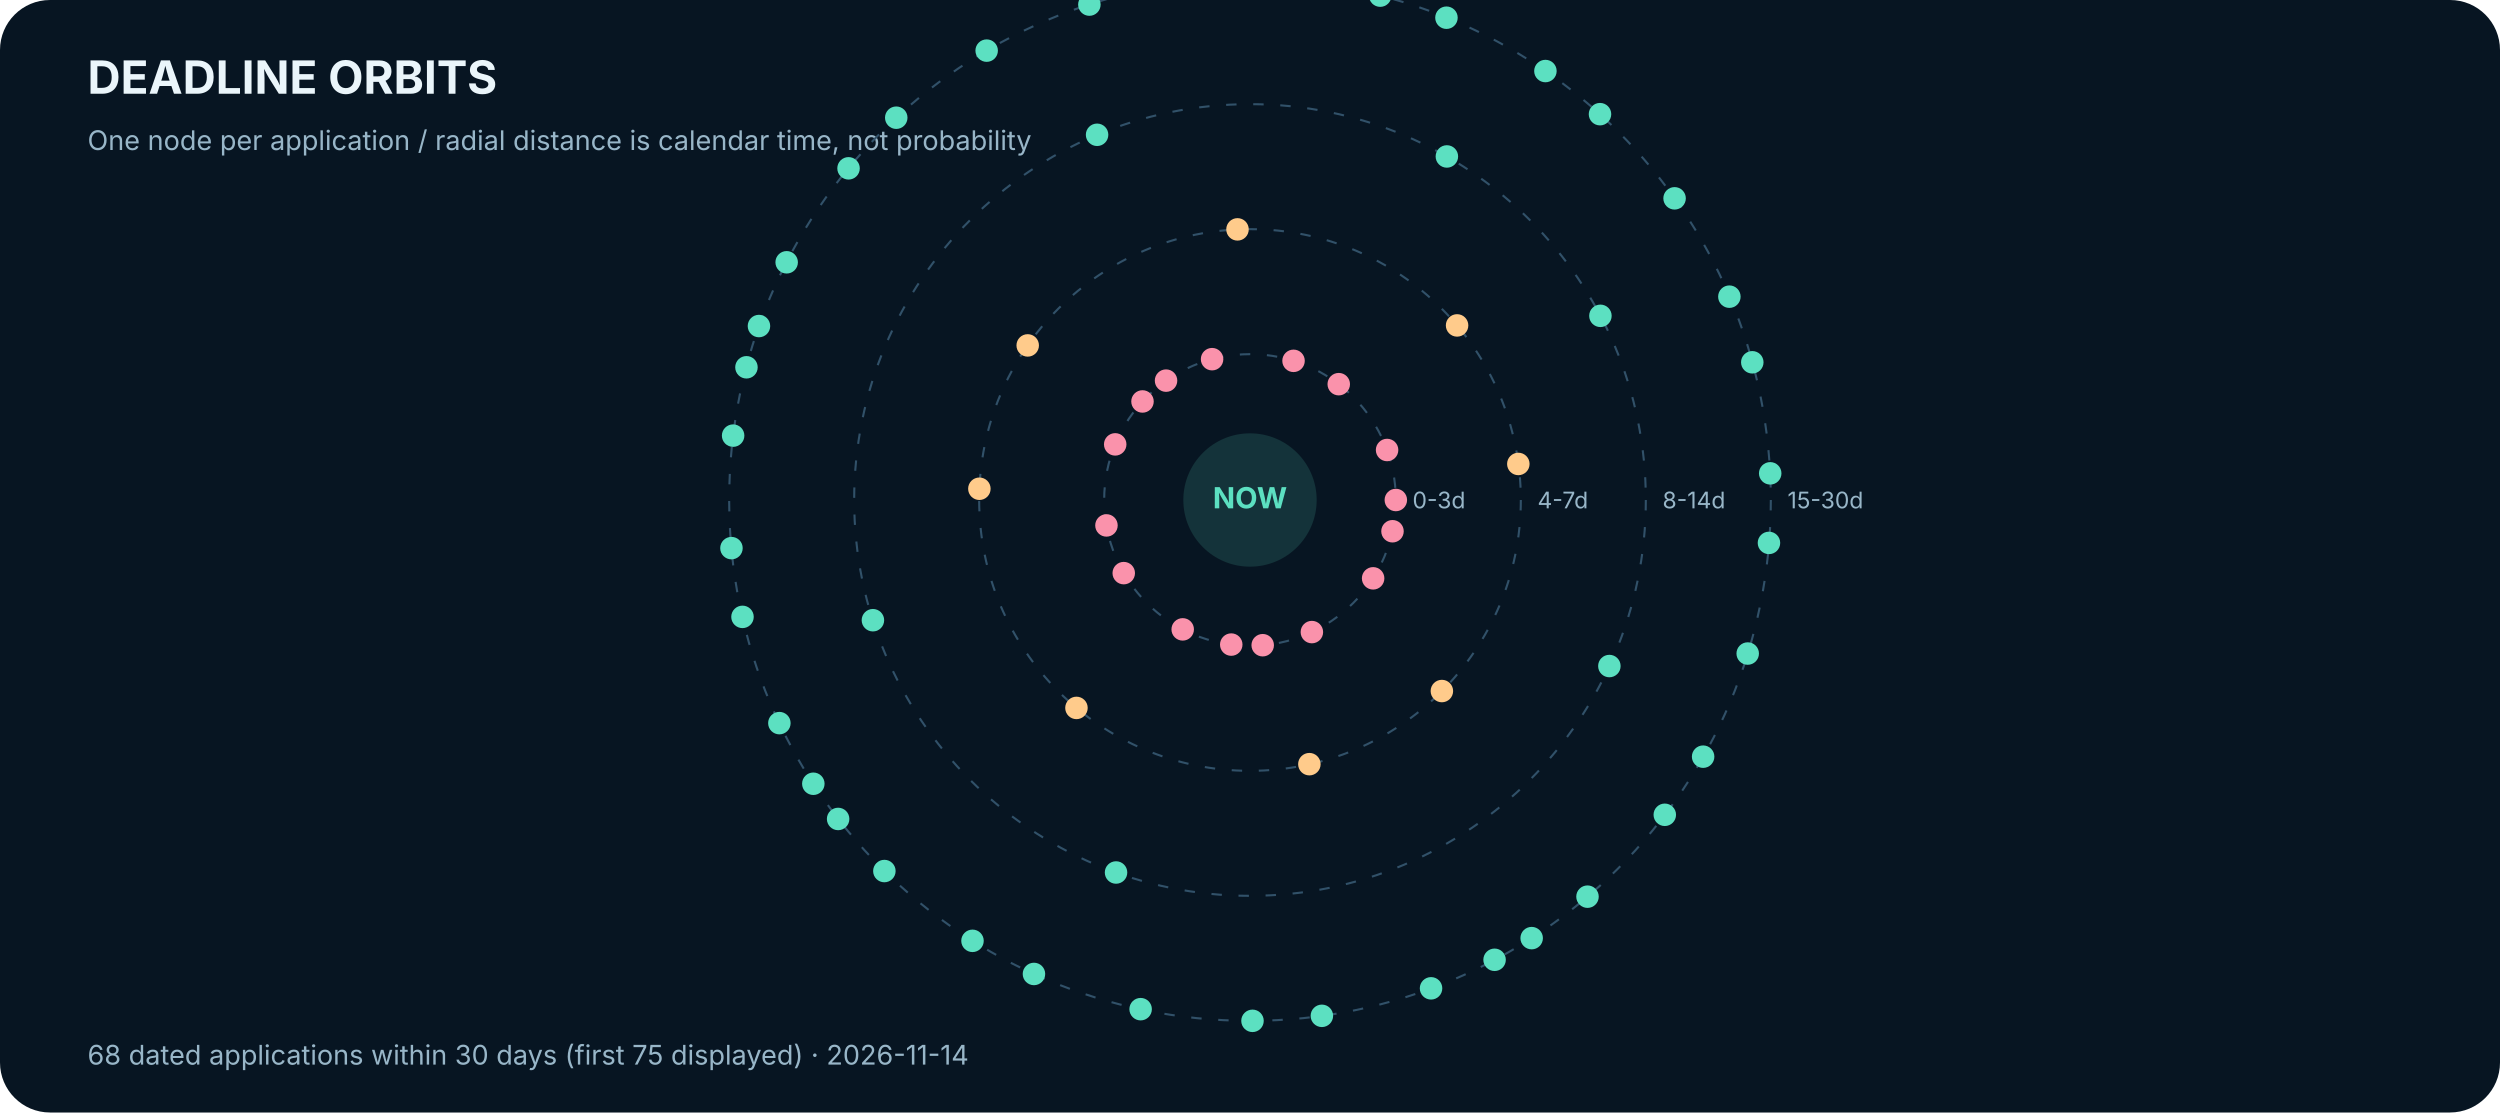
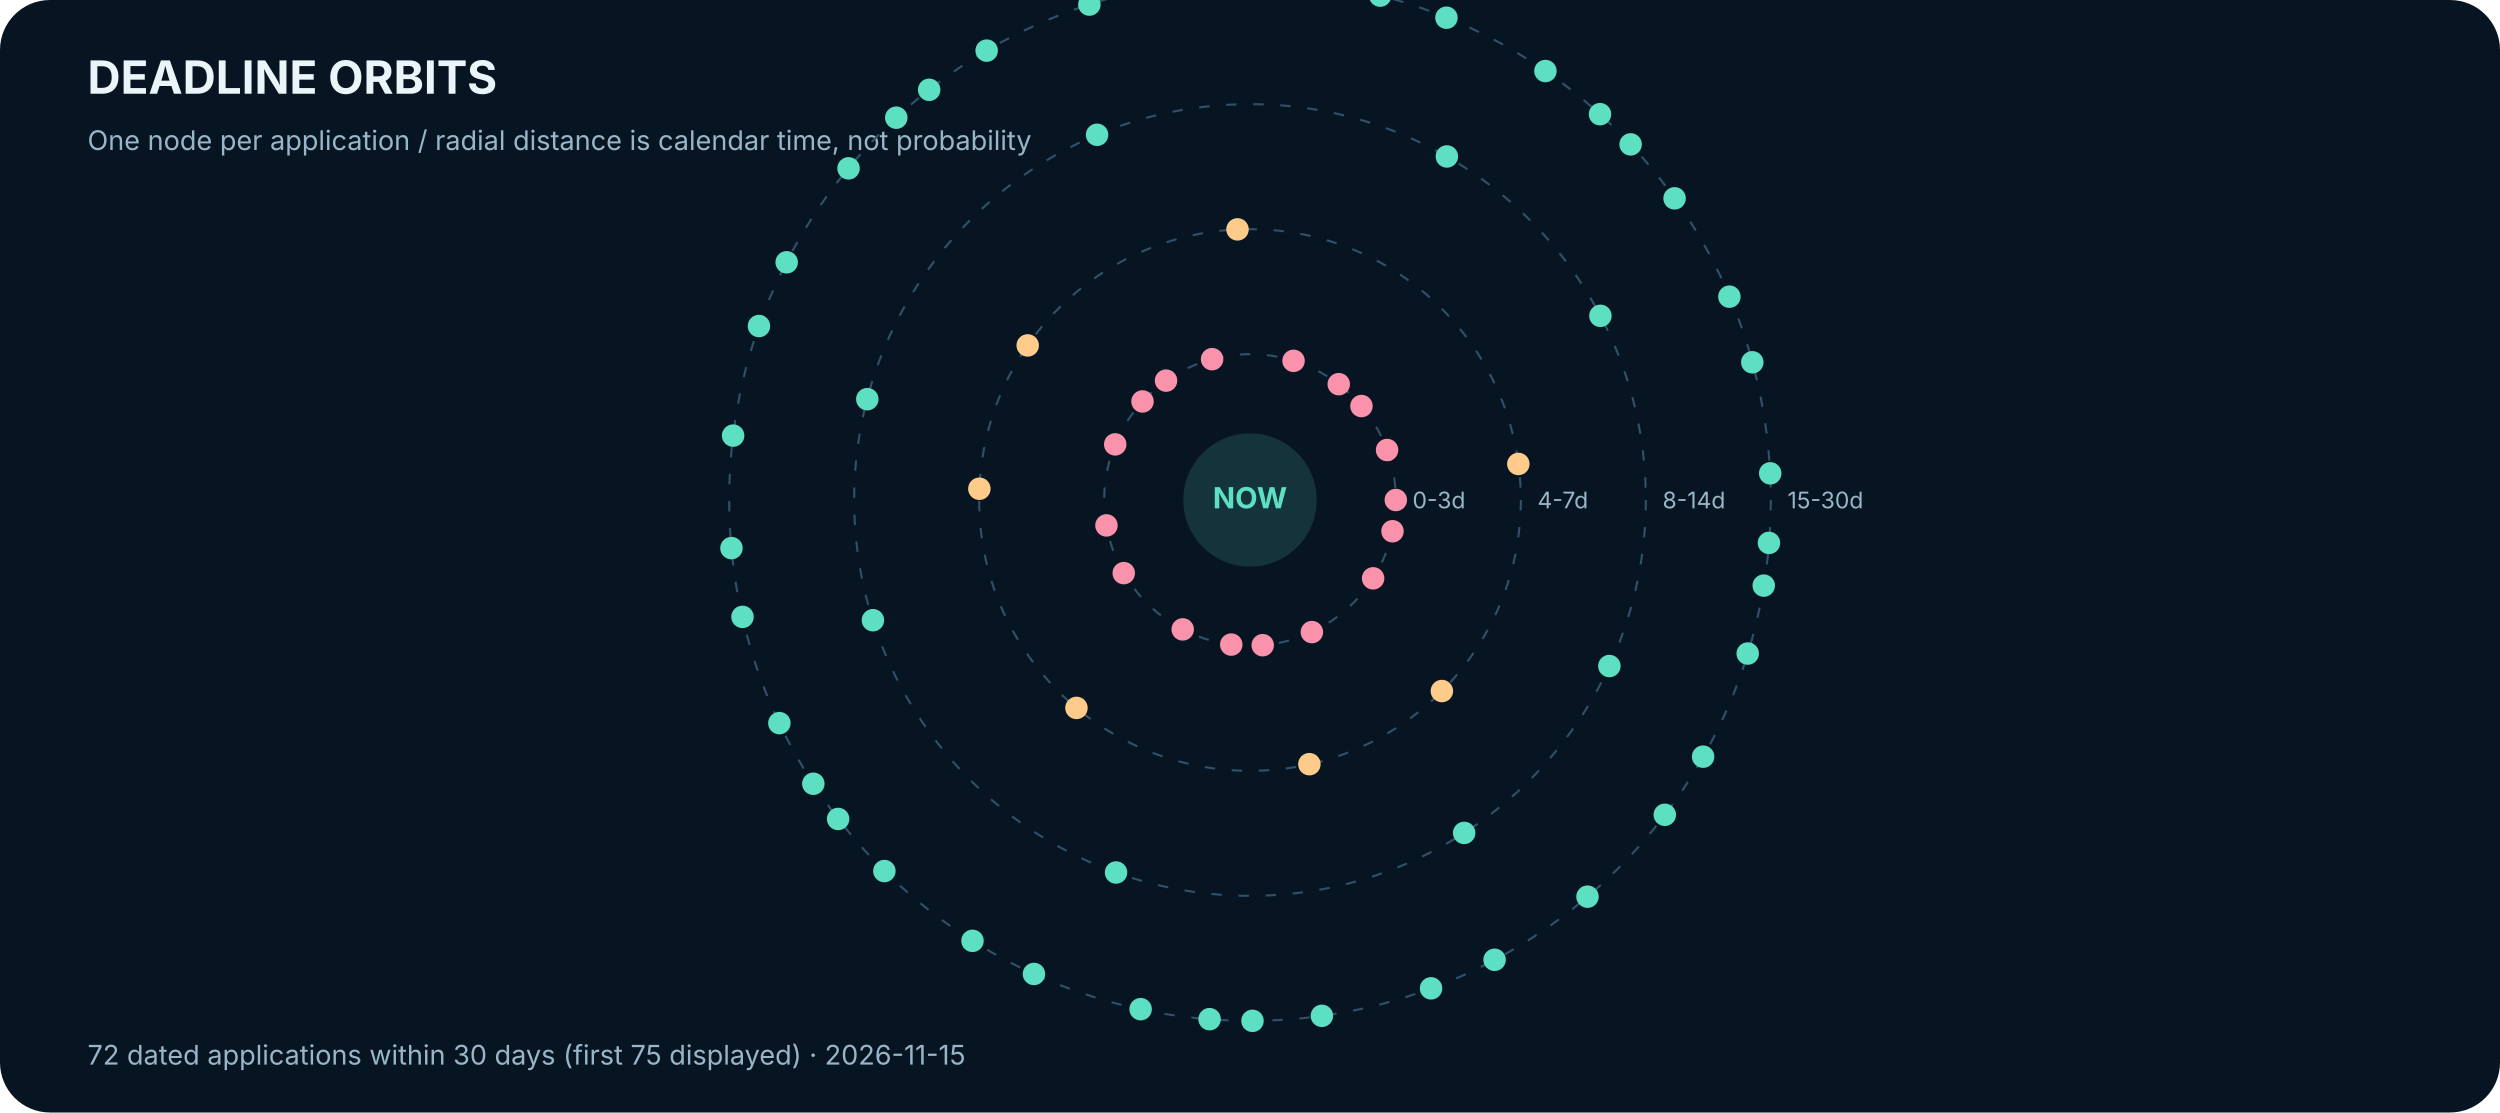
<svg xmlns="http://www.w3.org/2000/svg" width="1200" height="534" viewBox="0 0 1200 534" role="img" aria-label="Calendar-based deadline orbits">
  <rect width="1200" height="534" rx="24" fill="#071522" />
  <text x="42.0" y="45.0" font-family="Inter,Arial,sans-serif" font-size="22" fill="#EAF5FA" font-weight="700" text-anchor="start">DEADLINE ORBITS</text>
  <text x="42.0" y="72.0" font-family="Inter,Arial,sans-serif" font-size="13" fill="#98B6C8" font-weight="400" text-anchor="start">One node per application / radial distance is calendar time, not probability</text>
  <circle cx="600" cy="240" r="70" fill="none" stroke="#315169" stroke-dasharray="5 8" />
  <text x="678.0" y="244.0" font-family="Inter,Arial,sans-serif" font-size="11" fill="#98B6C8" font-weight="400" text-anchor="start">0-3d</text>
  <circle cx="600" cy="240" r="130" fill="none" stroke="#315169" stroke-dasharray="5 8" />
  <text x="738.0" y="244.0" font-family="Inter,Arial,sans-serif" font-size="11" fill="#98B6C8" font-weight="400" text-anchor="start">4-7d</text>
  <circle cx="600" cy="240" r="190" fill="none" stroke="#315169" stroke-dasharray="5 8" />
  <text x="798.0" y="244.0" font-family="Inter,Arial,sans-serif" font-size="11" fill="#98B6C8" font-weight="400" text-anchor="start">8-14d</text>
  <circle cx="600" cy="240" r="250" fill="none" stroke="#315169" stroke-dasharray="5 8" />
  <text x="858.0" y="244.0" font-family="Inter,Arial,sans-serif" font-size="11" fill="#98B6C8" font-weight="400" text-anchor="start">15-30d</text>
  <circle cx="670.0" cy="240.0" r="5.4" fill="#FA92AB" />
  <circle cx="548.4" cy="192.7" r="5.4" fill="#FA92AB" />
  <circle cx="606.1" cy="309.7" r="5.4" fill="#FA92AB" />
  <circle cx="642.6" cy="184.4" r="5.4" fill="#FA92AB" />
  <circle cx="531.1" cy="252.2" r="5.4" fill="#FA92AB" />
  <circle cx="659.1" cy="277.6" r="5.4" fill="#FA92AB" />
  <circle cx="581.8" cy="172.4" r="5.4" fill="#FA92AB" />
  <circle cx="567.7" cy="302.1" r="5.4" fill="#FA92AB" />
  <circle cx="665.8" cy="216.0" r="5.4" fill="#FA92AB" />
  <circle cx="535.3" cy="213.3" r="5.4" fill="#FA92AB" />
  <circle cx="629.7" cy="303.4" r="5.4" fill="#FA92AB" />
  <circle cx="620.9" cy="173.2" r="5.4" fill="#FA92AB" />
  <circle cx="539.4" cy="275.1" r="5.4" fill="#FA92AB" />
  <circle cx="668.4" cy="255.0" r="5.4" fill="#FA92AB" />
  <circle cx="559.7" cy="182.7" r="5.4" fill="#FA92AB" />
  <circle cx="591.0" cy="309.4" r="5.4" fill="#FA92AB" />
-   <circle cx="699.4" cy="156.2" r="5.4" fill="#FFCB8B" />
+   <circle cx="653.5" cy="194.9" r="5.4" fill="#FA92AB" />
  <circle cx="470.1" cy="234.6" r="5.4" fill="#FFCB8B" />
  <circle cx="692.1" cy="331.7" r="5.4" fill="#FFCB8B" />
  <circle cx="594.0" cy="110.1" r="5.4" fill="#FFCB8B" />
  <circle cx="516.7" cy="339.8" r="5.4" fill="#FFCB8B" />
  <circle cx="728.8" cy="222.7" r="5.4" fill="#FFCB8B" />
  <circle cx="493.3" cy="165.8" r="5.4" fill="#FFCB8B" />
  <circle cx="628.5" cy="366.8" r="5.4" fill="#FFCB8B" />
  <circle cx="694.5" cy="75.1" r="5.4" fill="#5CE0C1" />
  <circle cx="419.0" cy="297.7" r="5.4" fill="#5CE0C1" />
  <circle cx="772.5" cy="319.7" r="5.4" fill="#5CE0C1" />
  <circle cx="526.6" cy="64.7" r="5.4" fill="#5CE0C1" />
  <circle cx="535.7" cy="418.8" r="5.4" fill="#5CE0C1" />
  <circle cx="768.2" cy="151.6" r="5.4" fill="#5CE0C1" />
-   <circle cx="358.3" cy="176.3" r="5.4" fill="#5CE0C1" />
-   <circle cx="735.2" cy="450.3" r="5.4" fill="#5CE0C1" />
+   <circle cx="416.3" cy="191.6" r="5.4" fill="#5CE0C1" />
+   <circle cx="702.8" cy="399.8" r="5.4" fill="#5CE0C1" />
  <circle cx="642.3" cy="-6.4" r="5.4" fill="#5CE0C1" />
  <circle cx="402.3" cy="393.1" r="5.4" fill="#5CE0C1" />
  <circle cx="849.1" cy="260.6" r="5.4" fill="#5CE0C1" />
  <circle cx="430.2" cy="56.5" r="5.4" fill="#5CE0C1" />
  <circle cx="601.2" cy="490.0" r="5.4" fill="#5CE0C1" />
  <circle cx="768.0" cy="54.8" r="5.4" fill="#5CE0C1" />
  <circle cx="351.1" cy="263.1" r="5.4" fill="#5CE0C1" />
  <circle cx="799.1" cy="391.1" r="5.4" fill="#5CE0C1" />
  <circle cx="555.3" cy="-6.0" r="5.4" fill="#5CE0C1" />
  <circle cx="466.8" cy="451.6" r="5.4" fill="#5CE0C1" />
  <circle cx="841.1" cy="173.9" r="5.4" fill="#5CE0C1" />
  <circle cx="377.6" cy="125.9" r="5.4" fill="#5CE0C1" />
  <circle cx="686.9" cy="474.4" r="5.4" fill="#5CE0C1" />
  <circle cx="694.3" cy="8.5" r="5.4" fill="#5CE0C1" />
  <circle cx="374.1" cy="347.1" r="5.4" fill="#5CE0C1" />
  <circle cx="838.9" cy="313.7" r="5.4" fill="#5CE0C1" />
  <circle cx="473.6" cy="24.3" r="5.4" fill="#5CE0C1" />
  <circle cx="547.5" cy="484.4" r="5.4" fill="#5CE0C1" />
  <circle cx="803.8" cy="95.2" r="5.4" fill="#5CE0C1" />
  <circle cx="351.9" cy="209.1" r="5.4" fill="#5CE0C1" />
  <circle cx="762.0" cy="430.4" r="5.4" fill="#5CE0C1" />
  <circle cx="609.1" cy="-9.8" r="5.4" fill="#5CE0C1" />
  <circle cx="424.5" cy="418.1" r="5.4" fill="#5CE0C1" />
  <circle cx="849.7" cy="227.2" r="5.4" fill="#5CE0C1" />
  <circle cx="407.3" cy="80.8" r="5.4" fill="#5CE0C1" />
  <circle cx="634.5" cy="487.6" r="5.4" fill="#5CE0C1" />
  <circle cx="741.8" cy="34.1" r="5.4" fill="#5CE0C1" />
  <circle cx="356.4" cy="296.1" r="5.4" fill="#5CE0C1" />
  <circle cx="817.5" cy="363.2" r="5.4" fill="#5CE0C1" />
  <circle cx="522.9" cy="2.2" r="5.4" fill="#5CE0C1" />
  <circle cx="496.3" cy="467.5" r="5.4" fill="#5CE0C1" />
  <circle cx="830.1" cy="142.4" r="5.4" fill="#5CE0C1" />
  <circle cx="364.3" cy="156.5" r="5.4" fill="#5CE0C1" />
  <circle cx="717.4" cy="460.7" r="5.4" fill="#5CE0C1" />
  <circle cx="662.5" cy="-2.1" r="5.4" fill="#5CE0C1" />
  <circle cx="390.4" cy="376.2" r="5.4" fill="#5CE0C1" />
+   <circle cx="846.6" cy="281.1" r="5.4" fill="#5CE0C1" />
+   <circle cx="446.0" cy="43.1" r="5.4" fill="#5CE0C1" />
+   <circle cx="580.6" cy="489.2" r="5.4" fill="#5CE0C1" />
+   <circle cx="782.7" cy="69.3" r="5.4" fill="#5CE0C1" />
  <circle cx="600" cy="240" r="32" fill="#5CE0C1" opacity=".15" />
  <text x="600.0" y="244.0" font-family="Inter,Arial,sans-serif" font-size="14" fill="#5CE0C1" font-weight="700" text-anchor="middle">NOW</text>
-   <text x="42.0" y="511.0" font-family="Inter,Arial,sans-serif" font-size="13" fill="#98B6C8" font-weight="400" text-anchor="start">68 dated applications within 30 days (first 75 displayed) · 2026-11-14</text>
+   <text x="42.0" y="511.0" font-family="Inter,Arial,sans-serif" font-size="13" fill="#98B6C8" font-weight="400" text-anchor="start">72 dated applications within 30 days (first 75 displayed) · 2026-11-15</text>
</svg>
